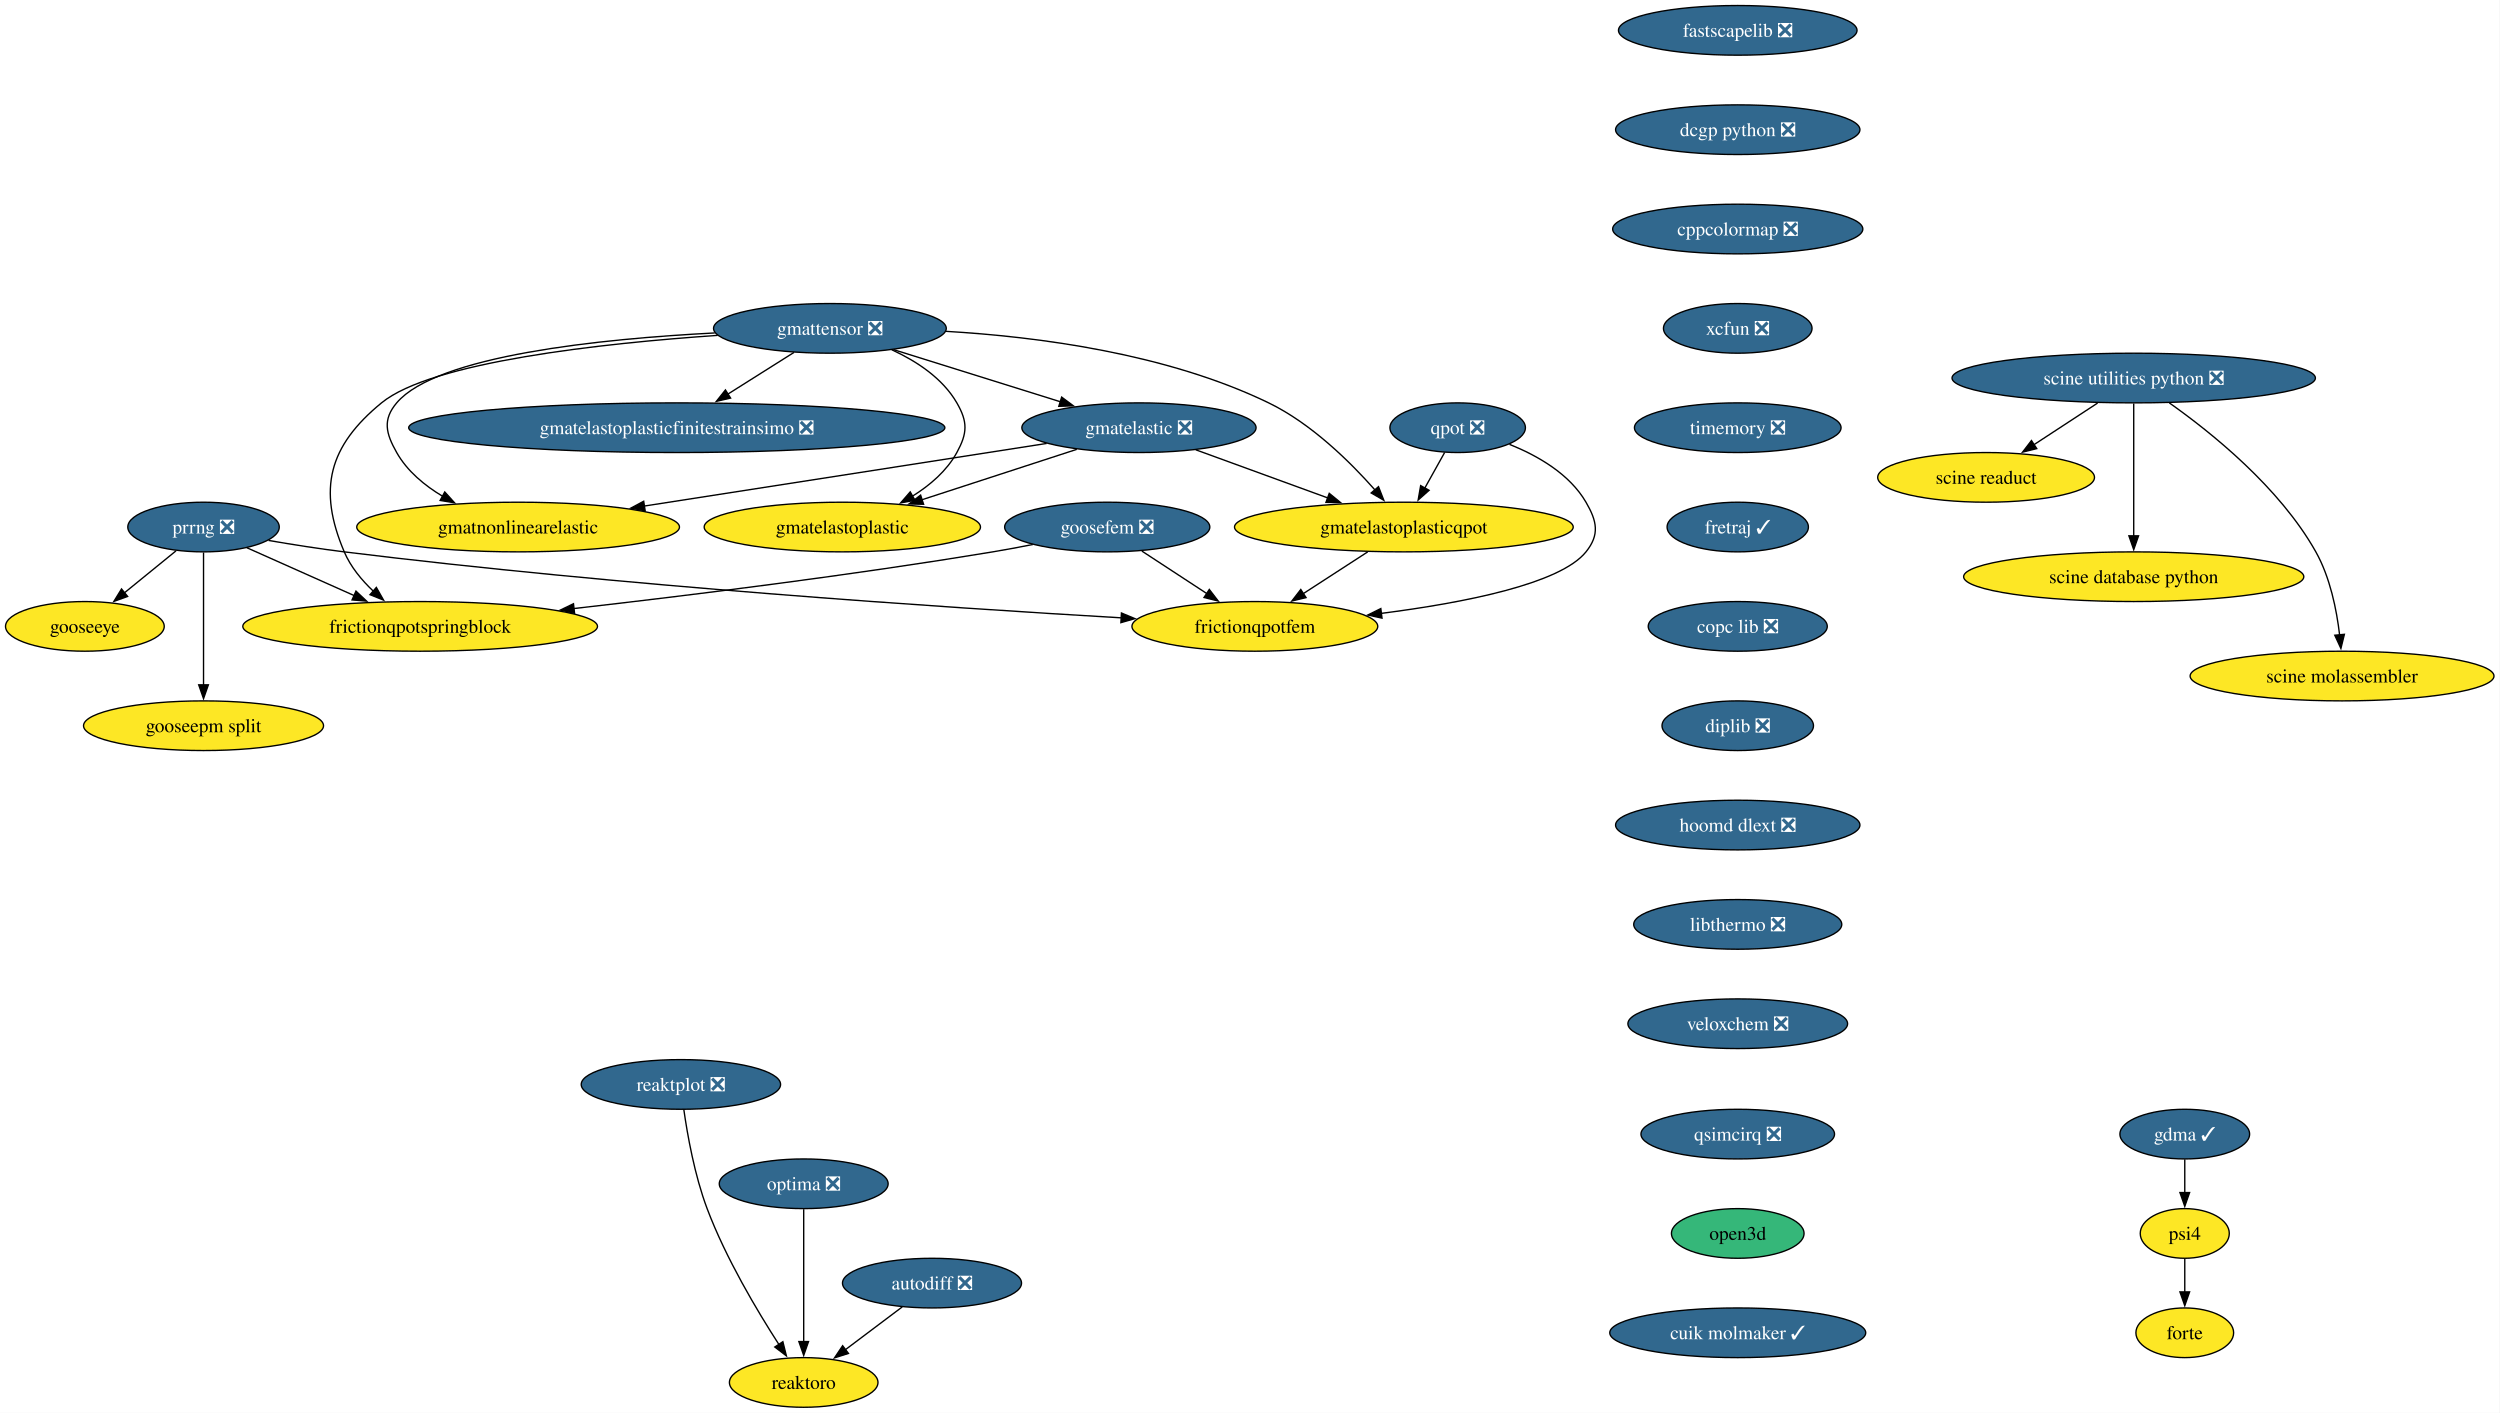
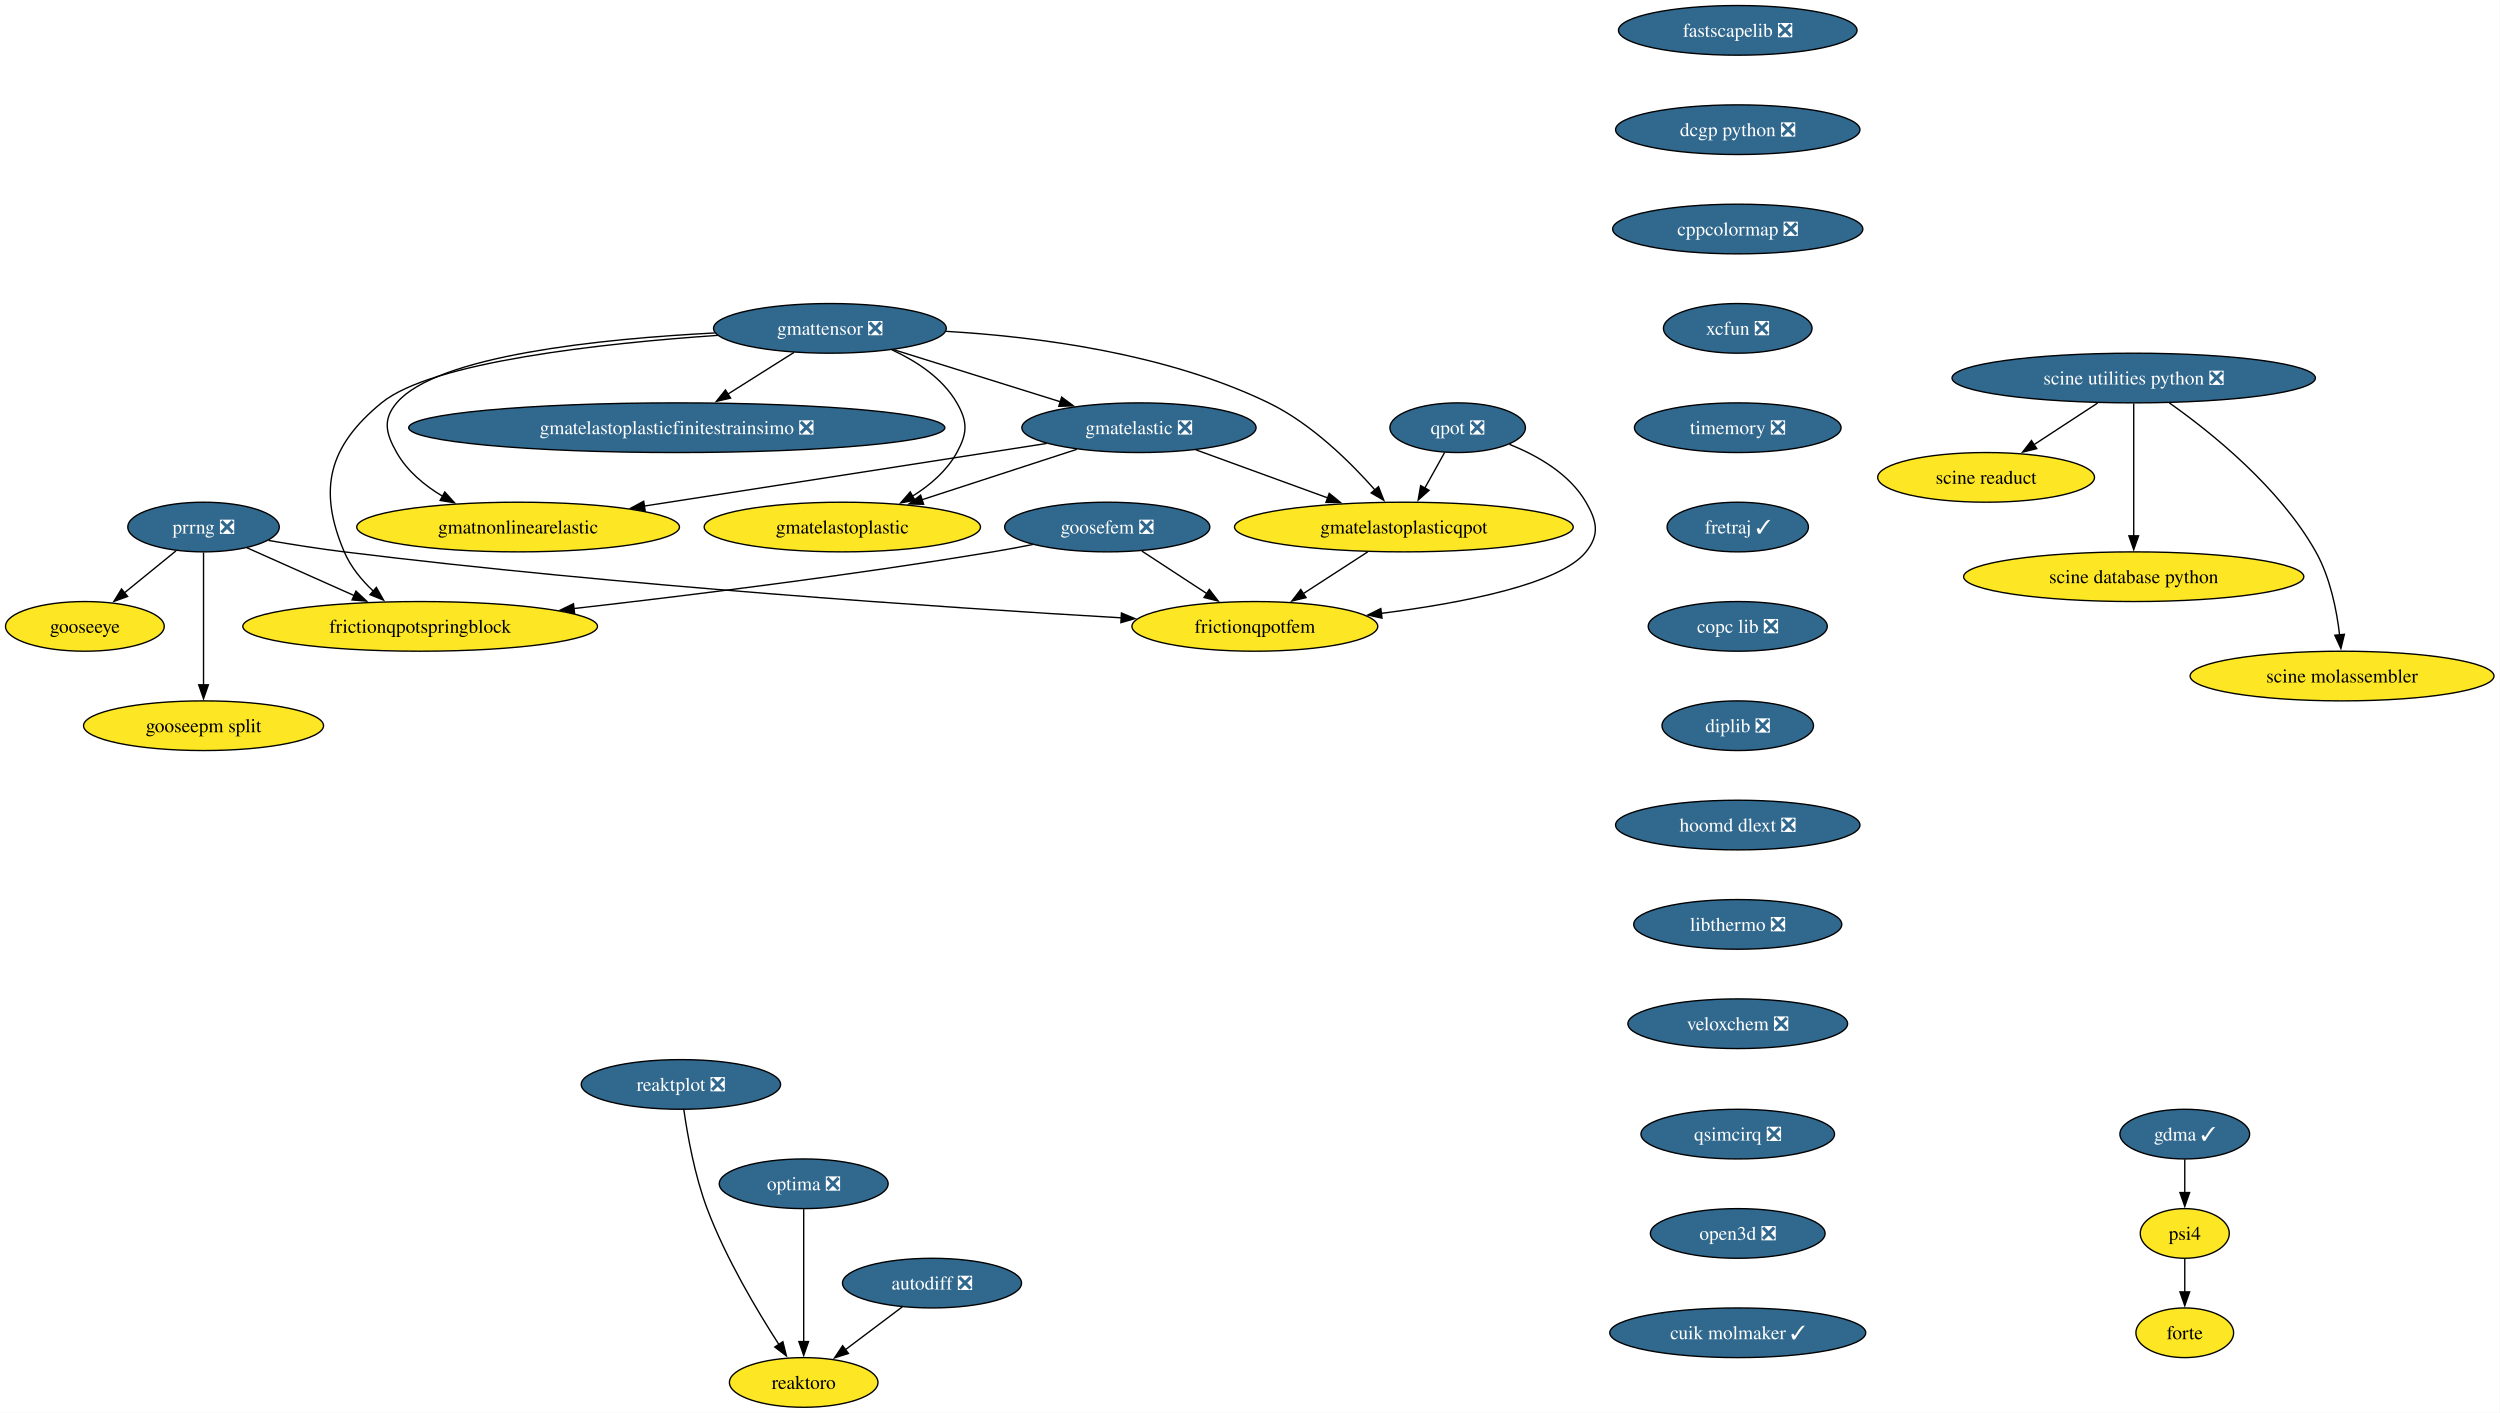
<svg xmlns="http://www.w3.org/2000/svg" xmlns:xlink="http://www.w3.org/1999/xlink" width="1812pt" height="1024pt" viewBox="0.00 0.00 1812.00 1024.00">
  <g id="graph0" class="graph" transform="scale(1 1) rotate(0) translate(4 1020)">
    <polygon fill="white" stroke="none" points="-4,4 -4,-1020 1807.65,-1020 1807.65,4 -4,4" />
    <g id="node1" class="node">
      <g id="a_node1">
        <a xlink:href="https://github.com/conda-forge/fastscapelib-feedstock/pull/22" xlink:title="fastscapelib ❎">
          <ellipse fill="#31688e" stroke="black" cx="1255.52" cy="-998" rx="86.46" ry="18" />
          <text xml:space="preserve" text-anchor="middle" x="1255.52" y="-993.33" font-family="Times,serif" font-size="14.00" fill="white">fastscapelib ❎</text>
        </a>
      </g>
    </g>
    <g id="node2" class="node">
      <g id="a_node2">
        <a xlink:href="https://github.com/conda-forge/dcgp-python-feedstock/pull/29" xlink:title="dcgp python ❎">
          <ellipse fill="#31688e" stroke="black" cx="1255.52" cy="-926" rx="88.56" ry="18" />
          <text xml:space="preserve" text-anchor="middle" x="1255.52" y="-921.33" font-family="Times,serif" font-size="14.00" fill="white">dcgp python ❎</text>
        </a>
      </g>
    </g>
    <g id="node5" class="node">
      <g id="a_node5">
        <a xlink:href="https://github.com/conda-forge/cppcolormap-feedstock/pull/35" xlink:title="cppcolormap ❎">
          <ellipse fill="#31688e" stroke="black" cx="1255.52" cy="-854" rx="90.67" ry="18" />
          <text xml:space="preserve" text-anchor="middle" x="1255.52" y="-849.33" font-family="Times,serif" font-size="14.00" fill="white">cppcolormap ❎</text>
        </a>
      </g>
    </g>
    <g id="node3" class="node">
      <g id="a_node3">
        <a xlink:href="https://github.com/conda-forge/reaktoro-feedstock" xlink:title="reaktoro">
          <ellipse fill="#fde725" stroke="black" cx="578.52" cy="-18" rx="53.84" ry="18" />
          <text xml:space="preserve" text-anchor="middle" x="578.52" y="-13.32" font-family="Times,serif" font-size="14.00">reaktoro</text>
        </a>
      </g>
    </g>
    <g id="node4" class="node">
      <g id="a_node4">
        <a xlink:href="https://github.com/conda-forge/autodiff-feedstock/pull/65" xlink:title="autodiff ❎">
          <ellipse fill="#31688e" stroke="black" cx="671.52" cy="-90" rx="64.89" ry="18" />
          <text xml:space="preserve" text-anchor="middle" x="671.52" y="-85.33" font-family="Times,serif" font-size="14.00" fill="white">autodiff ❎</text>
        </a>
      </g>
    </g>
    <g id="edge2" class="edge">
      <path fill="none" stroke="black" d="M649.95,-72.76C637.66,-63.51 622.06,-51.77 608.58,-41.63" />
      <polygon fill="black" stroke="black" points="610.96,-39.03 600.86,-35.82 606.75,-44.63 610.96,-39.03" />
    </g>
    <g id="node6" class="node">
      <g id="a_node6">
        <a xlink:href="https://github.com/conda-forge/xcfun-feedstock/pull/20" xlink:title="xcfun ❎">
          <ellipse fill="#31688e" stroke="black" cx="1255.52" cy="-782" rx="53.84" ry="18" />
          <text xml:space="preserve" text-anchor="middle" x="1255.52" y="-777.33" font-family="Times,serif" font-size="14.00" fill="white">xcfun ❎</text>
        </a>
      </g>
    </g>
    <g id="node17" class="node">
      <g id="a_node17">
        <a xlink:href="https://github.com/conda-forge/timemory-feedstock/pull/22" xlink:title="timemory ❎">
          <ellipse fill="#31688e" stroke="black" cx="1255.52" cy="-710" rx="74.88" ry="18" />
          <text xml:space="preserve" text-anchor="middle" x="1255.52" y="-705.33" font-family="Times,serif" font-size="14.00" fill="white">timemory ❎</text>
        </a>
      </g>
    </g>
    <g id="node7" class="node">
      <g id="a_node7">
        <a xlink:href="https://github.com/conda-forge/gooseeye-feedstock" xlink:title="gooseeye">
          <ellipse fill="#fde725" stroke="black" cx="57.52" cy="-566" rx="57.52" ry="18" />
          <text xml:space="preserve" text-anchor="middle" x="57.52" y="-561.33" font-family="Times,serif" font-size="14.00">gooseeye</text>
        </a>
      </g>
    </g>
    <g id="node8" class="node">
      <g id="a_node8">
        <a xlink:href="https://github.com/conda-forge/gmatelastoplastic-feedstock" xlink:title="gmatelastoplastic">
          <ellipse fill="#fde725" stroke="black" cx="606.52" cy="-638" rx="100.14" ry="18" />
          <text xml:space="preserve" text-anchor="middle" x="606.52" y="-633.33" font-family="Times,serif" font-size="14.00">gmatelastoplastic</text>
        </a>
      </g>
    </g>
    <g id="node9" class="node">
      <g id="a_node9">
        <a xlink:href="https://github.com/conda-forge/gmatelastoplasticqpot-feedstock" xlink:title="gmatelastoplasticqpot">
          <ellipse fill="#fde725" stroke="black" cx="1013.52" cy="-638" rx="122.76" ry="18" />
          <text xml:space="preserve" text-anchor="middle" x="1013.52" y="-633.33" font-family="Times,serif" font-size="14.00">gmatelastoplasticqpot</text>
        </a>
      </g>
    </g>
    <g id="node10" class="node">
      <g id="a_node10">
        <a xlink:href="https://github.com/conda-forge/frictionqpotfem-feedstock" xlink:title="frictionqpotfem">
          <ellipse fill="#fde725" stroke="black" cx="905.52" cy="-566" rx="89.09" ry="18" />
          <text xml:space="preserve" text-anchor="middle" x="905.52" y="-561.33" font-family="Times,serif" font-size="14.00">frictionqpotfem</text>
        </a>
      </g>
    </g>
    <g id="edge5" class="edge">
      <path fill="none" stroke="black" d="M987.38,-620.05C973.35,-610.96 955.86,-599.63 940.65,-589.77" />
      <polygon fill="black" stroke="black" points="942.62,-586.87 932.32,-584.37 938.81,-592.75 942.62,-586.87" />
    </g>
    <g id="node11" class="node">
      <g id="a_node11">
        <a xlink:href="https://github.com/conda-forge/gmatelastoplasticfinitestrainsimo-feedstock/pull/20" xlink:title="gmatelastoplasticfinitestrainsimo ❎">
          <ellipse fill="#31688e" stroke="black" cx="486.52" cy="-710" rx="194.31" ry="18" />
          <text xml:space="preserve" text-anchor="middle" x="486.52" y="-705.33" font-family="Times,serif" font-size="14.00" fill="white">gmatelastoplasticfinitestrainsimo ❎</text>
        </a>
      </g>
    </g>
    <g id="node12" class="node">
      <g id="a_node12">
        <a xlink:href="https://github.com/conda-forge/gmatnonlinearelastic-feedstock" xlink:title="gmatnonlinearelastic">
          <ellipse fill="#fde725" stroke="black" cx="371.52" cy="-638" rx="116.97" ry="18" />
          <text xml:space="preserve" text-anchor="middle" x="371.52" y="-633.33" font-family="Times,serif" font-size="14.00">gmatnonlinearelastic</text>
        </a>
      </g>
    </g>
    <g id="node13" class="node">
      <g id="a_node13">
        <a xlink:href="https://github.com/conda-forge/gmatelastic-feedstock/pull/28" xlink:title="gmatelastic ❎">
          <ellipse fill="#31688e" stroke="black" cx="821.52" cy="-710" rx="84.88" ry="18" />
          <text xml:space="preserve" text-anchor="middle" x="821.52" y="-705.33" font-family="Times,serif" font-size="14.00" fill="white">gmatelastic ❎</text>
        </a>
      </g>
    </g>
    <g id="edge6" class="edge">
      <path fill="none" stroke="black" d="M776.45,-694.33C743.75,-683.68 699.27,-669.2 664.01,-657.72" />
      <polygon fill="black" stroke="black" points="665.42,-654.5 654.83,-654.73 663.26,-661.15 665.42,-654.5" />
    </g>
    <g id="edge7" class="edge">
      <path fill="none" stroke="black" d="M862.71,-693.98C890.7,-683.78 928.05,-670.16 958.57,-659.03" />
      <polygon fill="black" stroke="black" points="959.44,-662.44 967.63,-655.73 957.04,-655.87 959.44,-662.44" />
    </g>
    <g id="edge8" class="edge">
      <path fill="none" stroke="black" d="M754.64,-698.6C677.23,-686.56 549.35,-666.66 462.84,-653.2" />
      <polygon fill="black" stroke="black" points="463.62,-649.78 453.2,-651.71 462.55,-656.7 463.62,-649.78" />
    </g>
    <g id="node14" class="node">
      <g id="a_node14">
        <a xlink:href="https://github.com/conda-forge/goosefem-feedstock/pull/66" xlink:title="goosefem ❎">
          <ellipse fill="#31688e" stroke="black" cx="798.52" cy="-638" rx="74.36" ry="18" />
          <text xml:space="preserve" text-anchor="middle" x="798.52" y="-633.33" font-family="Times,serif" font-size="14.00" fill="white">goosefem ❎</text>
        </a>
      </g>
    </g>
    <g id="edge9" class="edge">
      <path fill="none" stroke="black" d="M823.61,-620.59C837.73,-611.35 855.56,-599.68 870.99,-589.59" />
      <polygon fill="black" stroke="black" points="872.5,-592.78 878.95,-584.38 868.67,-586.93 872.5,-592.78" />
    </g>
    <g id="node15" class="node">
      <g id="a_node15">
        <a xlink:href="https://github.com/conda-forge/frictionqpotspringblock-feedstock" xlink:title="frictionqpotspringblock">
          <ellipse fill="#fde725" stroke="black" cx="300.52" cy="-566" rx="128.55" ry="18" />
          <text xml:space="preserve" text-anchor="middle" x="300.52" y="-561.33" font-family="Times,serif" font-size="14.00">frictionqpotspringblock</text>
        </a>
      </g>
    </g>
    <g id="edge10" class="edge">
      <path fill="none" stroke="black" d="M744.61,-625.35C734.95,-623.43 724.95,-621.57 715.52,-620 613.11,-603 495.69,-588.46 411.94,-578.93" />
      <polygon fill="black" stroke="black" points="412.45,-575.47 402.12,-577.82 411.66,-582.42 412.45,-575.47" />
    </g>
    <g id="node16" class="node">
      <g id="a_node16">
        <a xlink:href="https://github.com/conda-forge/qpot-feedstock/pull/58" xlink:title="qpot ❎">
          <ellipse fill="#31688e" stroke="black" cx="1052.52" cy="-710" rx="49.1" ry="18" />
          <text xml:space="preserve" text-anchor="middle" x="1052.52" y="-705.33" font-family="Times,serif" font-size="14.00" fill="white">qpot ❎</text>
        </a>
      </g>
    </g>
    <g id="edge11" class="edge">
      <path fill="none" stroke="black" d="M1043.08,-692.05C1038.74,-684.26 1033.48,-674.82 1028.61,-666.08" />
      <polygon fill="black" stroke="black" points="1031.81,-664.63 1023.88,-657.6 1025.69,-668.04 1031.81,-664.63" />
    </g>
    <g id="edge12" class="edge">
      <path fill="none" stroke="black" d="M1090.06,-697.93C1110.32,-689.82 1133.57,-676.57 1145.52,-656 1153.56,-642.17 1155.54,-632.47 1145.52,-620 1126.82,-596.72 1056.81,-583.05 997.2,-575.44" />
      <polygon fill="black" stroke="black" points="997.68,-571.98 987.32,-574.23 996.82,-578.92 997.68,-571.98" />
    </g>
    <g id="node22" class="node">
      <g id="a_node22">
        <a xlink:href="https://github.com/conda-forge/fretraj-feedstock/pull/12" xlink:title="fretraj ✓">
          <ellipse fill="#31688e" stroke="black" cx="1255.52" cy="-638" rx="51.21" ry="18" />
          <text xml:space="preserve" text-anchor="middle" x="1255.52" y="-633.33" font-family="Times,serif" font-size="14.00" fill="white">fretraj ✓</text>
        </a>
      </g>
    </g>
    <g id="node18" class="node">
      <g id="a_node18">
        <a xlink:href="https://github.com/conda-forge/gmattensor-feedstock/pull/42" xlink:title="gmattensor ❎">
          <ellipse fill="#31688e" stroke="black" cx="597.52" cy="-782" rx="84.35" ry="18" />
          <text xml:space="preserve" text-anchor="middle" x="597.52" y="-777.33" font-family="Times,serif" font-size="14.00" fill="white">gmattensor ❎</text>
        </a>
      </g>
    </g>
    <g id="edge14" class="edge">
      <path fill="none" stroke="black" d="M642.3,-766.52C660.29,-758.25 679.19,-745.87 689.52,-728 697.53,-714.15 697.21,-706.03 689.52,-692 682.25,-678.74 670.1,-668.31 657.3,-660.35" />
      <polygon fill="black" stroke="black" points="659.2,-657.4 648.78,-655.48 655.73,-663.48 659.2,-657.4" />
    </g>
    <g id="edge15" class="edge">
      <path fill="none" stroke="black" d="M681.45,-779.85C747.94,-775.99 841.61,-763.82 915.52,-728 946.33,-713.07 974.46,-685.38 992.61,-664.84" />
      <polygon fill="black" stroke="black" points="995.14,-667.27 999,-657.4 989.82,-662.71 995.14,-667.27" />
    </g>
    <g id="edge16" class="edge">
      <path fill="none" stroke="black" d="M571.5,-764.59C557.17,-755.55 539.15,-744.19 523.4,-734.25" />
      <polygon fill="black" stroke="black" points="525.54,-731.47 515.21,-729.09 521.8,-737.39 525.54,-731.47" />
    </g>
    <g id="edge17" class="edge">
      <path fill="none" stroke="black" d="M514.06,-778.68C431.22,-774.41 312.52,-762.3 283.52,-728 273.19,-715.78 275.65,-705.93 283.52,-692 291.15,-678.51 303.74,-668.07 317.04,-660.16" />
      <polygon fill="black" stroke="black" points="318.36,-663.43 325.47,-655.57 315.01,-657.28 318.36,-663.43" />
    </g>
    <g id="edge18" class="edge">
      <path fill="none" stroke="black" d="M643.66,-766.58C678.75,-755.62 727.21,-740.47 764.69,-728.76" />
      <polygon fill="black" stroke="black" points="765.49,-732.18 774,-725.85 763.41,-725.49 765.49,-732.18" />
    </g>
    <g id="edge19" class="edge">
      <path fill="none" stroke="black" d="M516.2,-776.93C432.33,-771.16 308.83,-757.77 272.52,-728 234.26,-696.63 226.16,-665.53 245.52,-620 250.11,-609.2 258.1,-599.53 266.59,-591.51" />
      <polygon fill="black" stroke="black" points="268.77,-594.25 274,-585.04 264.17,-588.98 268.77,-594.25" />
    </g>
    <g id="node19" class="node">
      <g id="a_node19">
        <a xlink:href="https://github.com/conda-forge/prrng-feedstock/pull/67" xlink:title="prrng ❎">
          <ellipse fill="#31688e" stroke="black" cx="143.52" cy="-638" rx="54.89" ry="18" />
          <text xml:space="preserve" text-anchor="middle" x="143.52" y="-633.33" font-family="Times,serif" font-size="14.00" fill="white">prrng ❎</text>
        </a>
      </g>
    </g>
    <g id="edge20" class="edge">
      <path fill="none" stroke="black" d="M123.58,-620.76C112.4,-611.66 98.26,-600.16 85.94,-590.13" />
      <polygon fill="black" stroke="black" points="88.5,-587.7 78.53,-584.1 84.08,-593.13 88.5,-587.7" />
    </g>
    <g id="edge21" class="edge">
      <path fill="none" stroke="black" d="M190.63,-628.29C207.85,-625.33 227.53,-622.22 245.52,-620 445,-595.41 679.88,-579.69 808.74,-572.19" />
      <polygon fill="black" stroke="black" points="808.82,-575.69 818.6,-571.62 808.42,-568.7 808.82,-575.69" />
    </g>
    <g id="edge22" class="edge">
      <path fill="none" stroke="black" d="M174.92,-623C197.15,-613.09 227.39,-599.61 252.63,-588.35" />
      <polygon fill="black" stroke="black" points="254.01,-591.57 261.72,-584.3 251.16,-585.18 254.01,-591.57" />
    </g>
    <g id="node20" class="node">
      <g id="a_node20">
        <a xlink:href="https://github.com/conda-forge/gooseepm-split-feedstock" xlink:title="gooseepm split">
          <ellipse fill="#fde725" stroke="black" cx="143.52" cy="-494" rx="86.98" ry="18" />
          <text xml:space="preserve" text-anchor="middle" x="143.52" y="-489.32" font-family="Times,serif" font-size="14.00">gooseepm split</text>
        </a>
      </g>
    </g>
    <g id="edge23" class="edge">
      <path fill="none" stroke="black" d="M143.52,-619.59C143.52,-595.61 143.52,-552.14 143.52,-523.42" />
      <polygon fill="black" stroke="black" points="147.02,-523.62 143.52,-513.62 140.02,-523.62 147.02,-523.62" />
    </g>
    <g id="node21" class="node">
      <g id="a_node21">
        <a xlink:href="https://github.com/conda-forge/optima-feedstock/pull/44" xlink:title="optima ❎">
          <ellipse fill="#31688e" stroke="black" cx="578.52" cy="-162" rx="61.2" ry="18" />
          <text xml:space="preserve" text-anchor="middle" x="578.52" y="-157.32" font-family="Times,serif" font-size="14.00" fill="white">optima ❎</text>
        </a>
      </g>
    </g>
    <g id="edge24" class="edge">
      <path fill="none" stroke="black" d="M578.52,-143.59C578.52,-119.61 578.52,-76.14 578.52,-47.42" />
      <polygon fill="black" stroke="black" points="582.02,-47.62 578.52,-37.62 575.02,-47.62 582.02,-47.62" />
    </g>
    <g id="node23" class="node">
      <g id="a_node23">
        <a xlink:href="https://github.com/conda-forge/copc-lib-feedstock/pull/35" xlink:title="copc lib ❎">
          <ellipse fill="#31688e" stroke="black" cx="1255.52" cy="-566" rx="64.89" ry="18" />
          <text xml:space="preserve" text-anchor="middle" x="1255.52" y="-561.33" font-family="Times,serif" font-size="14.00" fill="white">copc lib ❎</text>
        </a>
      </g>
    </g>
    <g id="node24" class="node">
      <g id="a_node24">
        <a xlink:href="https://github.com/conda-forge/diplib-feedstock/pull/19" xlink:title="diplib ❎">
          <ellipse fill="#31688e" stroke="black" cx="1255.52" cy="-494" rx="54.89" ry="18" />
          <text xml:space="preserve" text-anchor="middle" x="1255.52" y="-489.32" font-family="Times,serif" font-size="14.00" fill="white">diplib ❎</text>
        </a>
      </g>
    </g>
    <g id="node29" class="node">
      <g id="a_node29">
        <a xlink:href="https://github.com/conda-forge/hoomd-dlext-feedstock/pull/17" xlink:title="hoomd dlext ❎">
          <ellipse fill="#31688e" stroke="black" cx="1255.52" cy="-422" rx="88.56" ry="18" />
          <text xml:space="preserve" text-anchor="middle" x="1255.52" y="-417.32" font-family="Times,serif" font-size="14.00" fill="white">hoomd dlext ❎</text>
        </a>
      </g>
    </g>
    <g id="node25" class="node">
      <g id="a_node25">
        <a xlink:href="https://github.com/conda-forge/scine-utilities-python-feedstock/pull/21" xlink:title="scine utilities python ❎">
          <ellipse fill="#31688e" stroke="black" cx="1542.52" cy="-746" rx="131.7" ry="18" />
          <text xml:space="preserve" text-anchor="middle" x="1542.52" y="-741.33" font-family="Times,serif" font-size="14.00" fill="white">scine utilities python ❎</text>
        </a>
      </g>
    </g>
    <g id="node26" class="node">
      <g id="a_node26">
        <a xlink:href="https://github.com/conda-forge/scine-readuct-feedstock" xlink:title="scine readuct">
          <ellipse fill="#fde725" stroke="black" cx="1435.52" cy="-674" rx="78.57" ry="18" />
          <text xml:space="preserve" text-anchor="middle" x="1435.52" y="-669.33" font-family="Times,serif" font-size="14.00">scine readuct</text>
        </a>
      </g>
    </g>
    <g id="edge28" class="edge">
      <path fill="none" stroke="black" d="M1516.35,-727.88C1502.44,-718.78 1485.17,-707.48 1470.16,-697.66" />
      <polygon fill="black" stroke="black" points="1472.24,-694.84 1461.96,-692.29 1468.41,-700.7 1472.24,-694.84" />
    </g>
    <g id="node27" class="node">
      <g id="a_node27">
        <a xlink:href="https://github.com/conda-forge/scine-database-python-feedstock" xlink:title="scine database python">
          <ellipse fill="#fde725" stroke="black" cx="1542.52" cy="-602" rx="123.29" ry="18" />
          <text xml:space="preserve" text-anchor="middle" x="1542.52" y="-597.33" font-family="Times,serif" font-size="14.00">scine database python</text>
        </a>
      </g>
    </g>
    <g id="edge29" class="edge">
      <path fill="none" stroke="black" d="M1542.52,-727.59C1542.52,-703.61 1542.52,-660.14 1542.52,-631.42" />
      <polygon fill="black" stroke="black" points="1546.02,-631.62 1542.52,-621.62 1539.02,-631.62 1546.02,-631.62" />
    </g>
    <g id="node28" class="node">
      <g id="a_node28">
        <a xlink:href="https://github.com/conda-forge/scine-molassembler-feedstock" xlink:title="scine molassembler">
          <ellipse fill="#fde725" stroke="black" cx="1693.52" cy="-530" rx="110.13" ry="18" />
          <text xml:space="preserve" text-anchor="middle" x="1693.52" y="-525.33" font-family="Times,serif" font-size="14.00">scine molassembler</text>
        </a>
      </g>
    </g>
    <g id="edge30" class="edge">
      <path fill="none" stroke="black" d="M1568.31,-728C1598.67,-706.56 1648.26,-666.79 1674.52,-620 1684.88,-601.55 1689.6,-578.06 1691.74,-559.84" />
      <polygon fill="black" stroke="black" points="1695.22,-560.26 1692.69,-549.97 1688.25,-559.59 1695.22,-560.26" />
    </g>
    <g id="node31" class="node">
      <g id="a_node31">
        <a xlink:href="https://github.com/conda-forge/libthermo-feedstock/pull/20" xlink:title="libthermo ❎">
          <ellipse fill="#31688e" stroke="black" cx="1255.52" cy="-350" rx="75.41" ry="18" />
          <text xml:space="preserve" text-anchor="middle" x="1255.52" y="-345.32" font-family="Times,serif" font-size="14.00" fill="white">libthermo ❎</text>
        </a>
      </g>
    </g>
    <g id="node30" class="node">
      <g id="a_node30">
        <a xlink:href="https://github.com/conda-forge/reaktplot-feedstock/pull/13" xlink:title="reaktplot ❎">
          <ellipse fill="#31688e" stroke="black" cx="489.52" cy="-234" rx="72.25" ry="18" />
          <text xml:space="preserve" text-anchor="middle" x="489.52" y="-229.32" font-family="Times,serif" font-size="14.00" fill="white">reaktplot ❎</text>
        </a>
      </g>
    </g>
    <g id="edge32" class="edge">
      <path fill="none" stroke="black" d="M491.63,-215.84C494.22,-197.59 499.44,-168.1 508.52,-144 522.09,-108 544.82,-69.86 560.68,-45.32" />
      <polygon fill="black" stroke="black" points="563.42,-47.54 565.98,-37.26 557.56,-43.69 563.42,-47.54" />
    </g>
    <g id="node32" class="node">
      <g id="a_node32">
        <a xlink:href="https://github.com/conda-forge/veloxchem-feedstock/pull/22" xlink:title="veloxchem ❎">
          <ellipse fill="#31688e" stroke="black" cx="1255.52" cy="-278" rx="79.62" ry="18" />
          <text xml:space="preserve" text-anchor="middle" x="1255.52" y="-273.32" font-family="Times,serif" font-size="14.00" fill="white">veloxchem ❎</text>
        </a>
      </g>
    </g>
    <g id="node33" class="node">
      <g id="a_node33">
        <a xlink:href="https://github.com/conda-forge/psi4-feedstock" xlink:title="psi4">
          <ellipse fill="#fde725" stroke="black" cx="1579.52" cy="-126" rx="32.27" ry="18" />
          <text xml:space="preserve" text-anchor="middle" x="1579.52" y="-121.33" font-family="Times,serif" font-size="14.00">psi4</text>
        </a>
      </g>
    </g>
    <g id="node34" class="node">
      <g id="a_node34">
        <a xlink:href="https://github.com/conda-forge/forte-feedstock" xlink:title="forte">
          <ellipse fill="#fde725" stroke="black" cx="1579.52" cy="-54" rx="35.42" ry="18" />
          <text xml:space="preserve" text-anchor="middle" x="1579.52" y="-49.33" font-family="Times,serif" font-size="14.00">forte</text>
        </a>
      </g>
    </g>
    <g id="edge35" class="edge">
      <path fill="none" stroke="black" d="M1579.52,-107.7C1579.52,-100.41 1579.52,-91.73 1579.52,-83.54" />
      <polygon fill="black" stroke="black" points="1583.02,-83.62 1579.52,-73.62 1576.02,-83.62 1583.02,-83.62" />
    </g>
    <g id="node35" class="node">
      <g id="a_node35">
        <a xlink:href="https://github.com/conda-forge/gdma-feedstock/pull/15" xlink:title="gdma ✓">
          <ellipse fill="#31688e" stroke="black" cx="1579.52" cy="-198" rx="47" ry="18" />
          <text xml:space="preserve" text-anchor="middle" x="1579.52" y="-193.32" font-family="Times,serif" font-size="14.00" fill="white">gdma ✓</text>
        </a>
      </g>
    </g>
    <g id="edge36" class="edge">
      <path fill="none" stroke="black" d="M1579.52,-179.7C1579.52,-172.41 1579.52,-163.73 1579.52,-155.54" />
      <polygon fill="black" stroke="black" points="1583.02,-155.62 1579.52,-145.62 1576.02,-155.62 1583.02,-155.62" />
    </g>
    <g id="node36" class="node">
      <g id="a_node36">
        <a xlink:href="https://github.com/conda-forge/qsimcirq-feedstock/pull/30" xlink:title="qsimcirq ❎">
          <ellipse fill="#31688e" stroke="black" cx="1255.52" cy="-198" rx="70.15" ry="18" />
          <text xml:space="preserve" text-anchor="middle" x="1255.52" y="-193.32" font-family="Times,serif" font-size="14.00" fill="white">qsimcirq ❎</text>
        </a>
      </g>
    </g>
    <g id="node37" class="node">
      <g id="a_node37">
-         <a xlink:href="https://github.com/conda-forge/open3d-feedstock" xlink:title="open3d">
-           <ellipse fill="#35b779" stroke="black" cx="1255.52" cy="-126" rx="48.05" ry="18" />
-           <text xml:space="preserve" text-anchor="middle" x="1255.52" y="-121.33" font-family="Times,serif" font-size="14.00">open3d</text>
+         <a xlink:href="https://github.com/conda-forge/open3d-feedstock/pull/46" xlink:title="open3d ❎">
+           <ellipse fill="#31688e" stroke="black" cx="1255.52" cy="-126" rx="63.31" ry="18" />
+           <text xml:space="preserve" text-anchor="middle" x="1255.52" y="-121.33" font-family="Times,serif" font-size="14.00" fill="white">open3d ❎</text>
        </a>
      </g>
    </g>
    <g id="node38" class="node">
      <g id="a_node38">
        <a xlink:href="https://github.com/conda-forge/cuik-molmaker-feedstock/pull/3" xlink:title="cuik molmaker ✓">
          <ellipse fill="#31688e" stroke="black" cx="1255.52" cy="-54" rx="92.77" ry="18" />
          <text xml:space="preserve" text-anchor="middle" x="1255.52" y="-49.33" font-family="Times,serif" font-size="14.00" fill="white">cuik molmaker ✓</text>
        </a>
      </g>
    </g>
  </g>
</svg>
